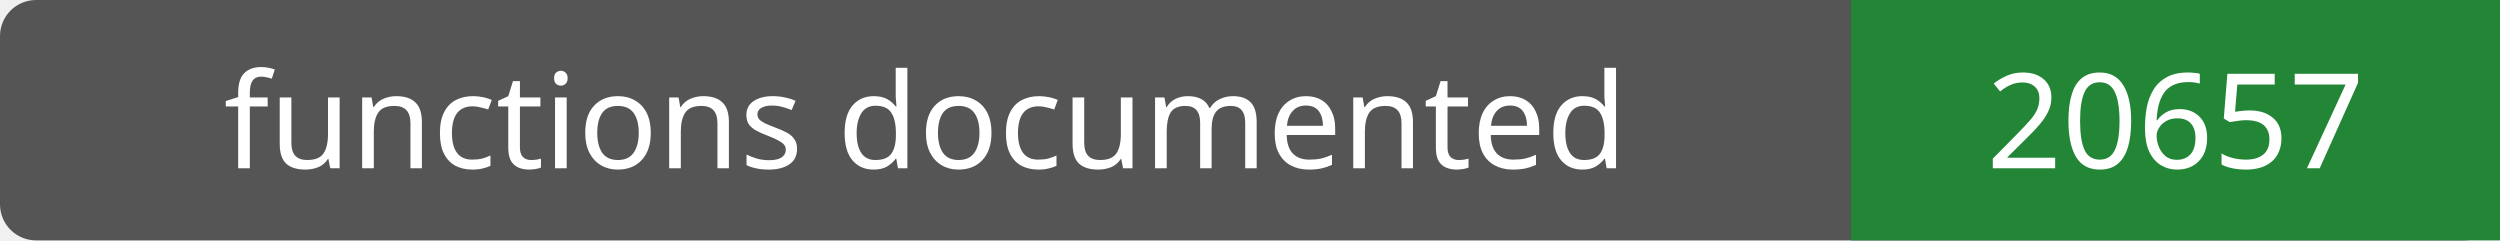
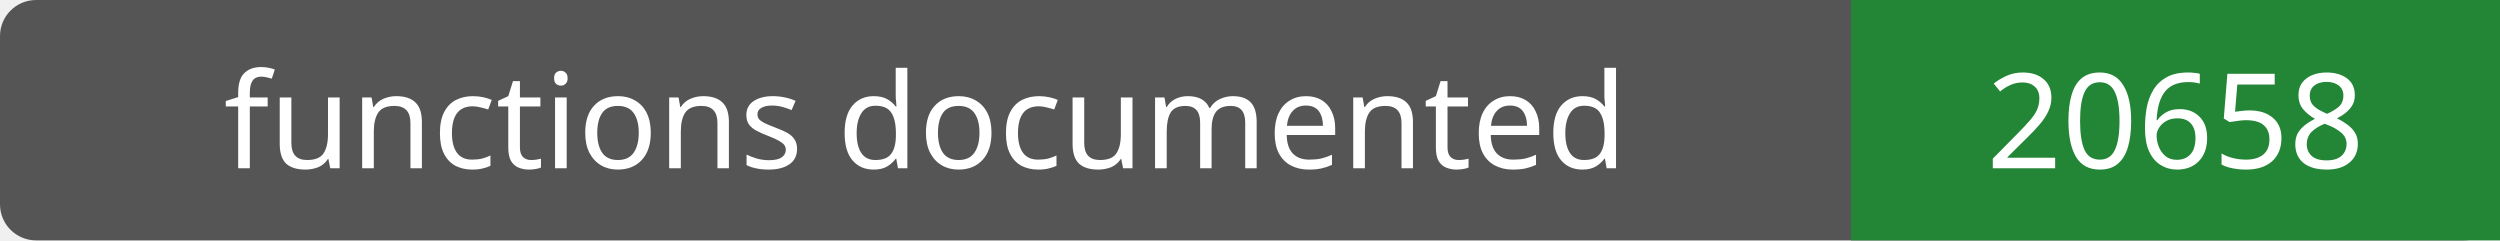
- <svg xmlns="http://www.w3.org/2000/svg" width="208" height="20" role="img" aria-label="functions documented: 20657">
+ <svg xmlns="http://www.w3.org/2000/svg" width="208" height="20" role="img" aria-label="functions documented: 20658">
  <rect width="208" height="20" rx="3" fill="#555" />
  <path fill="#238636" d="M154 0h54v20H154z" />
  <g fill="#fff" text-anchor="middle" font-family="Verdana,sans-serif" font-size="11">
    <text x="77.0" y="14">functions documented</text>
-     <text x="181.0" y="14">20657</text>
+     <text x="181.0" y="14">20658</text>
  </g>
</svg>
